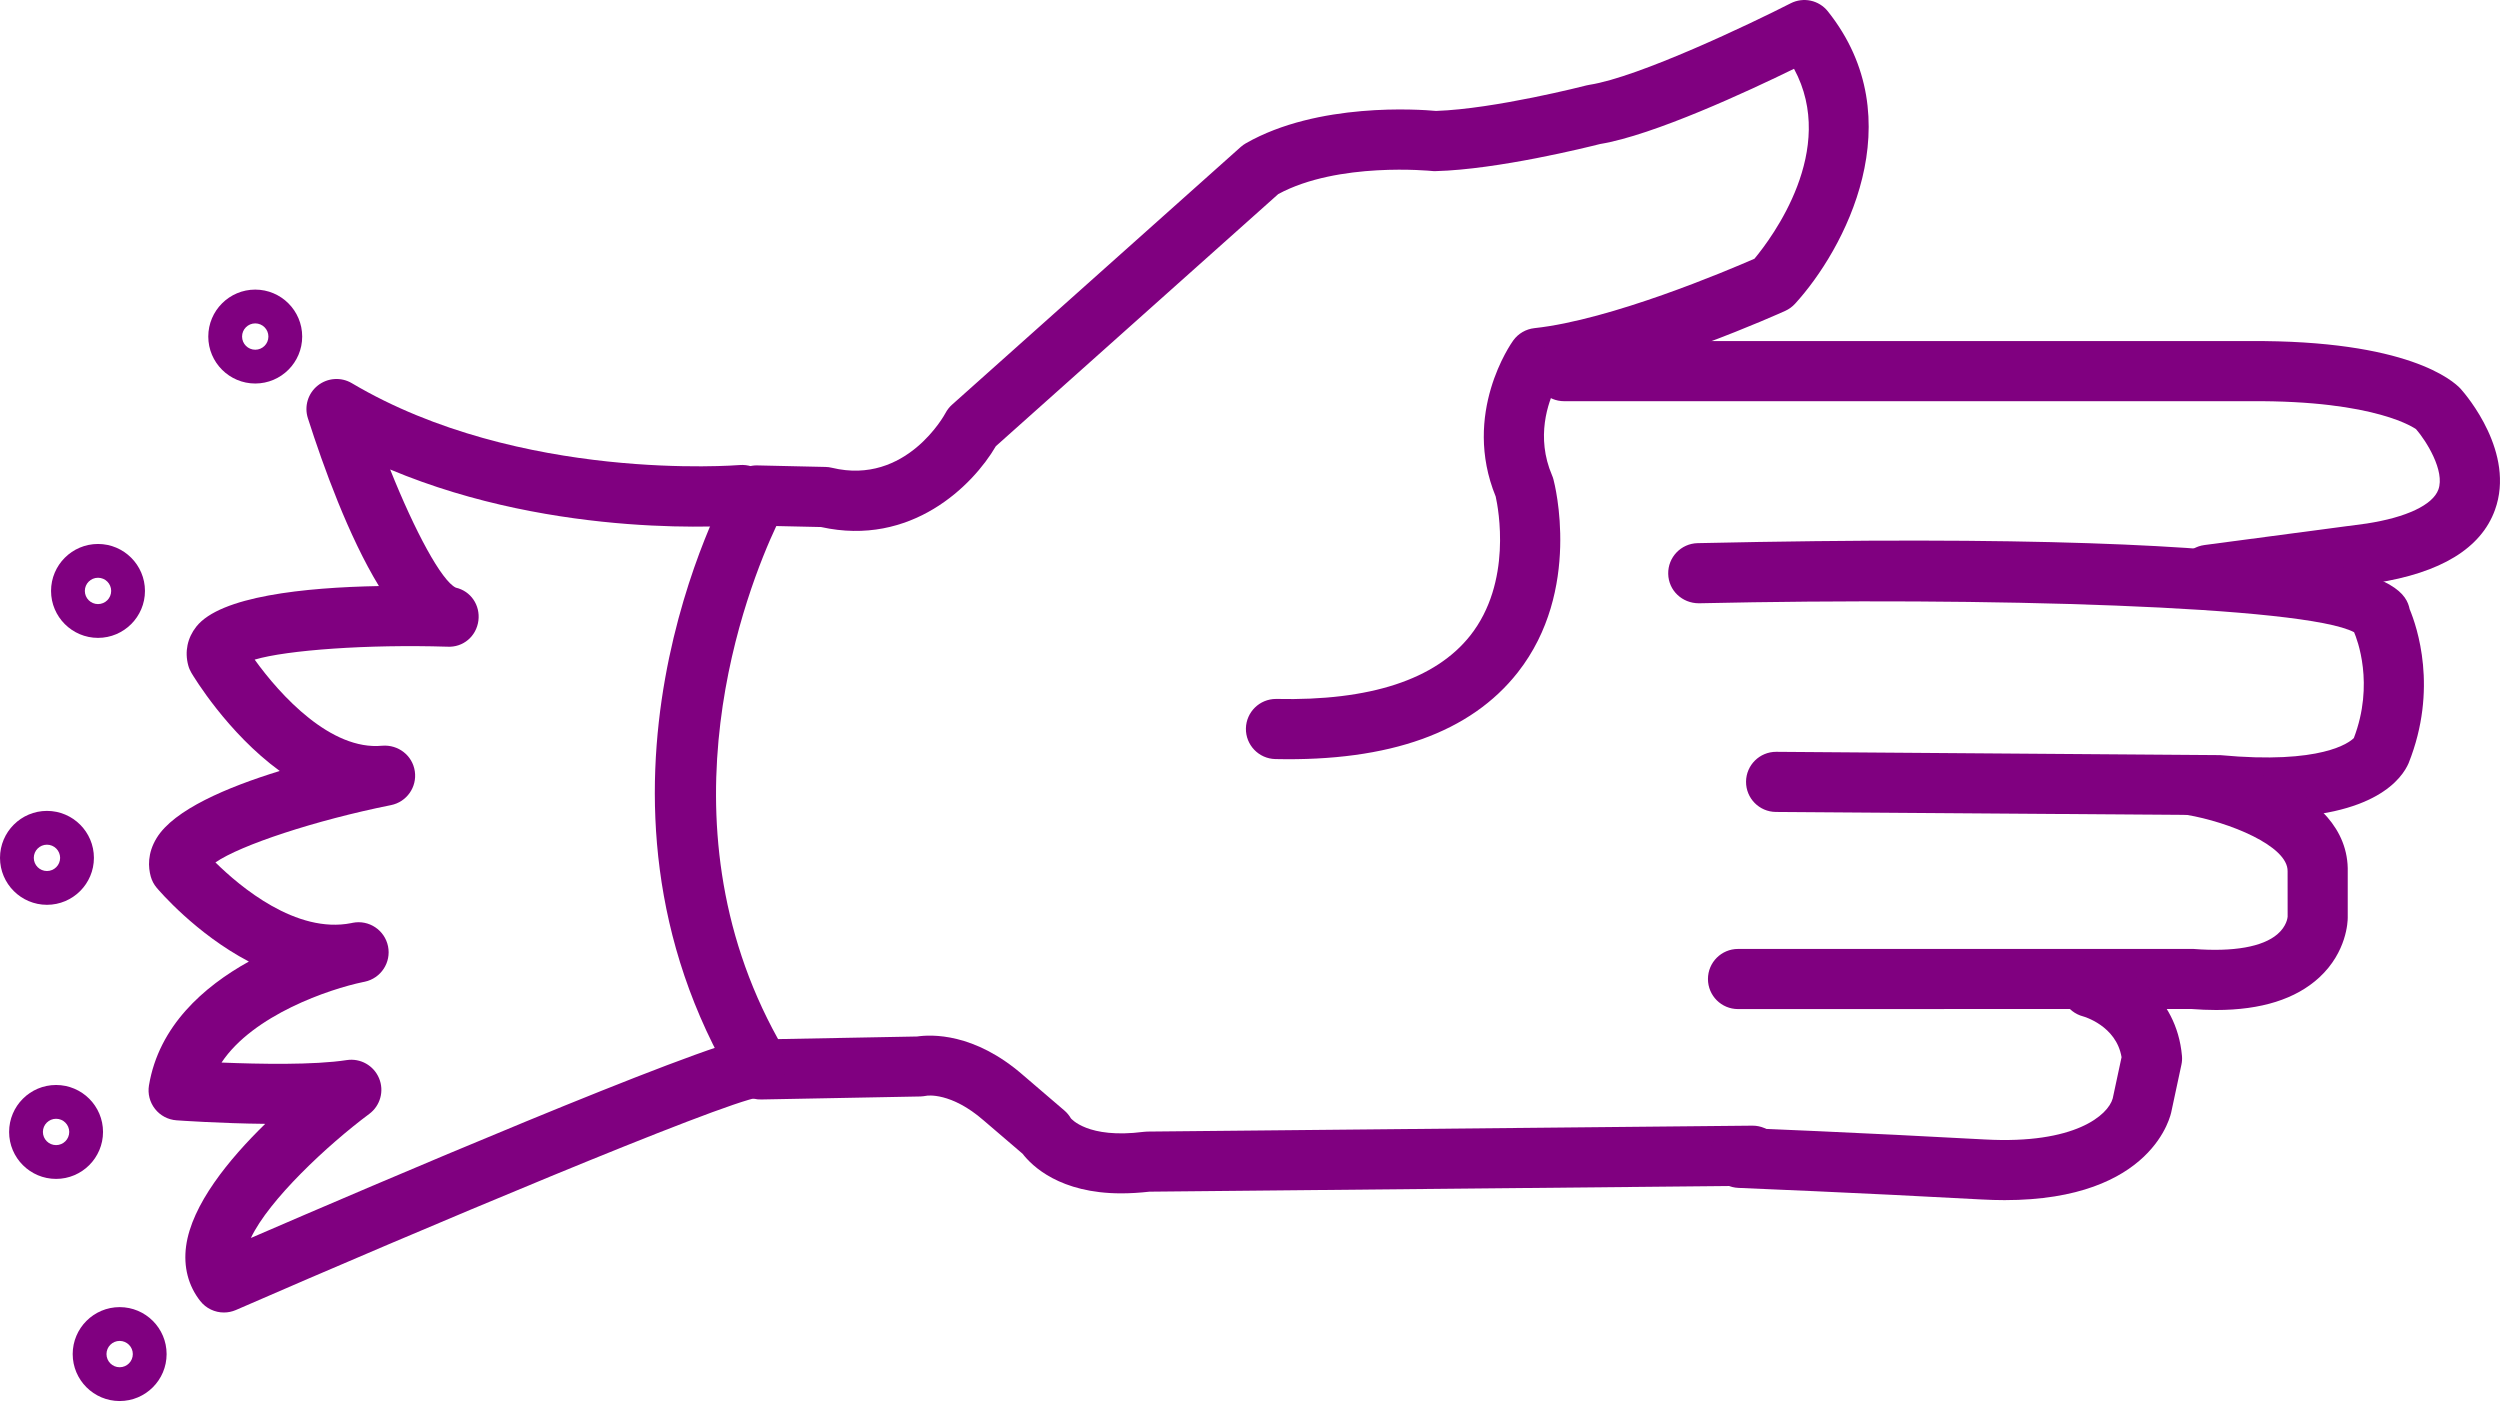
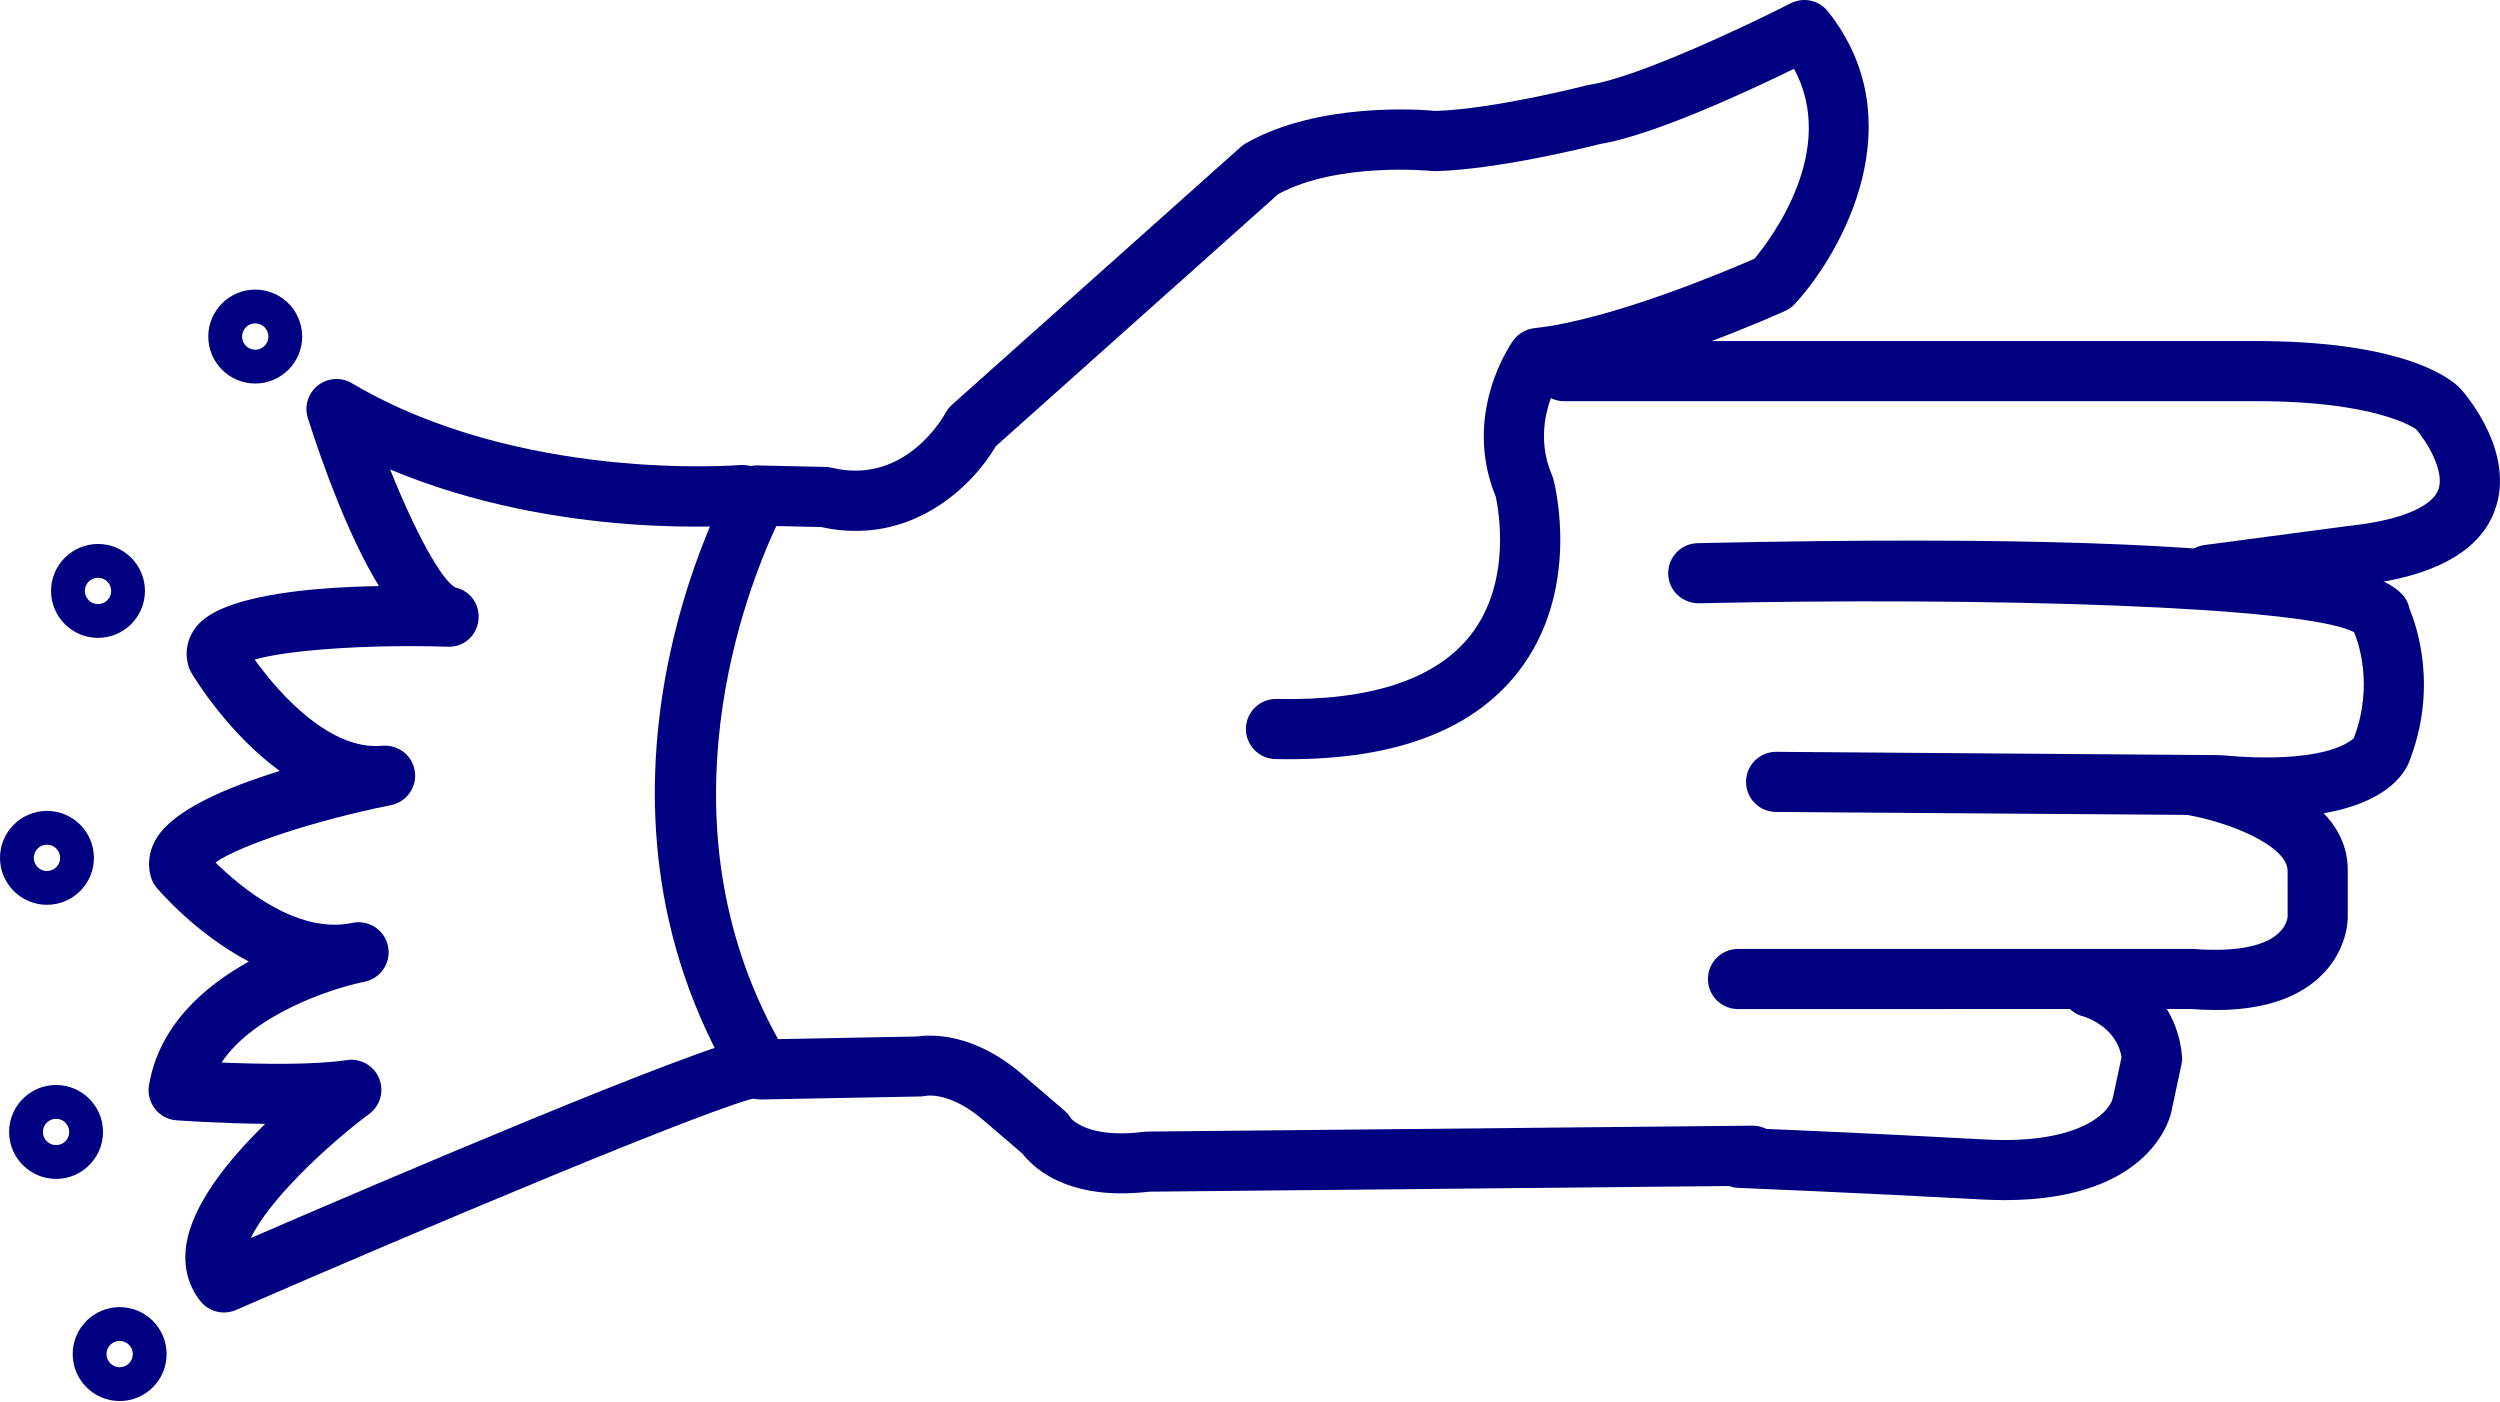
- <svg xmlns="http://www.w3.org/2000/svg" version="1.1" x="0px" y="0px" viewBox="0 0 83.158 46.603" style="fill:purple" enable-background="new 0 0 100 100" xml:space="preserve" id="svg2" width="83.158" height="46.603">
+ <svg xmlns="http://www.w3.org/2000/svg" version="1.1" x="0px" y="0px" viewBox="0 0 83.158 46.603" style="fill:navy" enable-background="new 0 0 100 100" xml:space="preserve" id="svg2" width="83.158" height="46.603">
  <defs id="defs28" />
  <path d="m 37.292,39.695 c -2.03,0 -2.961,-0.907 -3.278,-1.318 l -1.293,-1.107 c -1.086,-0.947 -1.884,-0.83 -1.917,-0.819 -0.049,0.008 -0.134,0.02 -0.183,0.021 l -5.292,0.1 c -0.349,0.014 -0.692,-0.178 -0.876,-0.484 -5.821,-9.685 -0.35,-19.675 -0.114,-20.095 0.18,-0.323 0.488,-0.533 0.895,-0.511 l 2.226,0.05 c 0.072,10e-4 0.143,0.011 0.213,0.028 2.477,0.597 3.763,-1.793 3.775,-1.817 0.056,-0.106 0.13,-0.202 0.22,-0.282 L 41.27,4.889 c 0.052,-0.046 0.109,-0.087 0.17,-0.122 2.394,-1.369 5.768,-1.129 6.327,-1.077 1.959,-0.066 4.973,-0.841 5.003,-0.849 0.033,-0.008 0.065,-0.015 0.099,-0.02 1.632,-0.251 5.386,-2.042 6.694,-2.711 0.422,-0.216 0.94,-0.106 1.237,0.267 2.874,3.608 0.543,7.94 -1.091,9.727 -0.092,0.1 -0.202,0.18 -0.325,0.236 -0.189,0.086 -4.446,2.005 -7.622,2.496 -0.274,0.552 -0.681,1.703 -0.136,2.976 0.02,0.044 0.035,0.089 0.047,0.136 0.04,0.149 0.952,3.693 -1.186,6.417 -1.565,1.994 -4.26,2.968 -8.065,2.884 -0.552,-0.012 -0.99,-0.469 -0.979,-1.021 0.012,-0.545 0.457,-0.979 1,-0.979 0.007,0 0.014,0 0.021,0 3.104,0.069 5.282,-0.644 6.44,-2.107 1.402,-1.774 0.937,-4.223 0.848,-4.625 -1.132,-2.766 0.513,-5.095 0.584,-5.193 0.166,-0.23 0.422,-0.378 0.704,-0.409 2.545,-0.273 6.408,-1.911 7.319,-2.309 0.577,-0.694 2.776,-3.623 1.316,-6.318 -1.507,0.737 -4.671,2.21 -6.453,2.503 -0.427,0.108 -3.399,0.847 -5.465,0.901 -0.044,0.003 -0.089,0 -0.133,-0.005 -0.028,-0.002 -3.109,-0.312 -5.106,0.769 l -9.393,8.386 c -0.768,1.317 -2.822,3.352 -5.814,2.689 l -1.489,-0.033 c -0.959,2.046 -4.019,9.721 0.059,17.066 l 4.626,-0.087 c 0.462,-0.068 1.896,-0.134 3.521,1.283 l 1.379,1.181 c 0.086,0.074 0.159,0.162 0.215,0.26 l 0,0 c 0.005,0 0.549,0.688 2.417,0.448 0.04,-0.006 0.079,-0.009 0.119,-0.009 l 20.129,-0.197 c 0.003,0 0.007,0 0.01,0 0.548,0 0.994,0.441 1,0.99 0.005,0.552 -0.438,1.004 -0.99,1.01 l -20.071,0.196 c -0.339,0.038 -0.653,0.056 -0.944,0.056 z" id="path4" />
  <path d="m 73.456,20.122 c -0.494,0 -0.924,-0.366 -0.99,-0.869 -0.072,-0.547 0.312,-1.05 0.859,-1.123 l 5.399,-0.716 c 1.32,-0.204 2.196,-0.616 2.384,-1.129 0.226,-0.618 -0.403,-1.621 -0.744,-2.011 0,0 10e-4,0 0,0 -0.011,0 -1.266,-0.961 -5.519,-0.929 l -22.818,0 c -0.553,0 -1,-0.448 -1,-1 0,-0.552 0.447,-1 1,-1 l 22.808,0 c 5.249,-0.033 6.764,1.316 7.017,1.591 0.198,0.223 1.822,2.13 1.139,4.024 -0.461,1.279 -1.801,2.097 -3.981,2.433 l -5.42,0.719 c -0.046,0.007 -0.09,0.01 -0.134,0.01 z" id="path6" />
  <path d="m 75.422,27.198 c -0.503,0 -1.059,-0.026 -1.673,-0.084 l -14.678,-0.106 c -0.552,-0.004 -0.996,-0.455 -0.992,-1.007 0.004,-0.55 0.451,-0.993 1,-0.993 0.002,0 0.005,0 0.008,0 l 14.764,0.11 c 3.382,0.316 4.3,-0.423 4.445,-0.567 0.69,-1.805 0.106,-3.296 0.009,-3.521 -1.626,-0.868 -12.235,-1.174 -21.794,-0.963 -0.558,0.001 -1.01,-0.427 -1.021,-0.978 -0.012,-0.552 0.426,-1.01 0.979,-1.022 22.137,-0.487 23.485,1.231 23.684,2.197 0.241,0.576 0.954,2.647 -0.036,5.124 -0.206,0.476 -1.09,1.81 -4.695,1.81 z" id="path8" />
  <path d="m 73.716,33.596 c -0.267,0 -0.545,-0.012 -0.834,-0.034 l -15.07,0.003 c -0.553,0 -1,-0.447 -1,-1 0,-0.553 0.447,-1 1,-1 l 15.15,0 c 1.338,0.104 2.303,-0.071 2.791,-0.489 0.309,-0.264 0.338,-0.55 0.341,-0.582 l -10e-4,-1.51 c 0.021,-0.851 -1.969,-1.645 -3.353,-1.879 -0.545,-0.092 -0.912,-0.608 -0.82,-1.152 0.093,-0.544 0.608,-0.916 1.152,-0.819 0.522,0.088 5.096,0.945 5.021,3.877 l 0,1.517 c 0,0.113 -0.026,1.136 -0.948,1.987 -0.78,0.718 -1.931,1.081 -3.429,1.081 z" id="path10" />
  <path d="m 66.678,39.92 c -0.245,0 -0.501,-0.008 -0.769,-0.022 -4.014,-0.22 -8.081,-0.385 -8.083,-0.385 -0.553,-0.022 -0.981,-0.487 -0.959,-1.039 0.021,-0.553 0.478,-1.007 1.039,-0.959 0,0 4.084,0.165 8.112,0.387 3.019,0.167 4.109,-0.821 4.258,-1.365 l 0.294,-1.372 c -0.177,-1.053 -1.27,-1.354 -1.281,-1.357 -0.534,-0.142 -0.853,-0.688 -0.711,-1.223 0.142,-0.535 0.688,-0.849 1.223,-0.711 0.948,0.251 2.6,1.218 2.778,3.248 0.009,0.1 0.003,0.199 -0.019,0.297 l -0.33,1.542 c -0.015,0.096 -0.588,2.959 -5.552,2.959 z" id="path12" />
  <path d="m 7.448,43.658 c -0.3,0 -0.593,-0.135 -0.787,-0.382 -0.4,-0.509 -0.562,-1.14 -0.471,-1.824 0.185,-1.379 1.427,-2.894 2.632,-4.069 -1.505,-0.016 -2.857,-0.111 -2.952,-0.118 -0.281,-0.02 -0.54,-0.157 -0.714,-0.379 -0.174,-0.221 -0.247,-0.505 -0.201,-0.782 0.33,-1.979 1.822,-3.286 3.323,-4.12 -1.762,-0.924 -2.984,-2.357 -3.066,-2.454 -0.092,-0.109 -0.159,-0.236 -0.197,-0.373 -0.084,-0.302 -0.119,-0.77 0.197,-1.284 0.575,-0.939 2.342,-1.689 4.093,-2.228 -1.744,-1.272 -2.866,-3.142 -2.939,-3.265 -0.045,-0.077 -0.081,-0.159 -0.104,-0.246 -0.124,-0.456 -0.029,-0.913 0.267,-1.289 0.799,-1.013 3.595,-1.304 6.075,-1.351 -1.006,-1.65 -1.845,-3.964 -2.363,-5.583 -0.127,-0.396 0.004,-0.829 0.329,-1.087 0.325,-0.258 0.776,-0.29 1.133,-0.078 5.591,3.313 12.829,2.728 12.9,2.723 0.558,-0.044 1.035,0.359 1.083,0.909 0.048,0.55 -0.358,1.035 -0.908,1.083 -0.282,0.024 -6.195,0.509 -11.8,-1.845 0.823,2.061 1.712,3.706 2.183,3.931 0.502,0.114 0.817,0.586 0.752,1.097 -0.065,0.512 -0.499,0.901 -1.042,0.867 -2.632,-0.082 -5.328,0.111 -6.4,0.43 0.856,1.192 2.538,3.03 4.243,2.864 0.533,-0.042 1.007,0.323 1.084,0.85 0.078,0.527 -0.271,1.022 -0.793,1.126 -2.517,0.505 -5.008,1.331 -5.839,1.906 0.817,0.805 2.688,2.384 4.521,2.018 0.022,-0.005 0.038,-0.008 0.046,-0.01 0.54,-0.106 1.063,0.242 1.174,0.781 0.11,0.538 -0.235,1.064 -0.773,1.179 -0.02,0.004 -0.04,0.008 -0.06,0.012 -1.116,0.233 -3.648,1.089 -4.705,2.677 1.25,0.051 3.073,0.087 4.164,-0.082 0.457,-0.069 0.897,0.179 1.075,0.603 0.178,0.424 0.043,0.914 -0.326,1.188 -1.394,1.038 -3.337,2.858 -3.937,4.126 3.979,-1.721 14.896,-6.396 16.608,-6.66 0.539,-0.087 1.056,0.29 1.14,0.836 0.084,0.546 -0.291,1.057 -0.836,1.141 -1.298,0.2 -11.369,4.448 -17.412,7.08 -0.128,0.055 -0.263,0.082 -0.397,0.082 z" id="path14" />
  <path d="m 8.49,12.757 c -0.861,0 -1.562,-0.701 -1.562,-1.562 0,-0.861 0.701,-1.562 1.562,-1.562 0.861,0 1.562,0.701 1.562,1.562 0,0.861 -0.701,1.562 -1.562,1.562 z m 0,-2 c -0.241,0 -0.438,0.196 -0.438,0.438 0,0.241 0.196,0.438 0.438,0.438 0.242,0 0.438,-0.196 0.438,-0.438 0,-0.242 -0.196,-0.438 -0.438,-0.438 z" id="path16" />
  <path d="m 3.26,21.218 c -0.861,0 -1.562,-0.701 -1.562,-1.562 0,-0.861 0.701,-1.562 1.562,-1.562 0.861,0 1.562,0.701 1.562,1.562 0,0.861 -0.701,1.562 -1.562,1.562 z m 0,-2 c -0.241,0 -0.438,0.196 -0.438,0.438 0,0.242 0.196,0.438 0.438,0.438 0.242,0 0.438,-0.196 0.438,-0.438 0,-0.242 -0.196,-0.438 -0.438,-0.438 z" id="path18" />
  <path d="m 1.562,30.097 c -0.861,0 -1.562,-0.701 -1.562,-1.562 0,-0.861 0.701,-1.562 1.562,-1.562 0.861,0 1.562,0.7 1.562,1.562 0,0.862 -0.701,1.562 -1.562,1.562 z m 0,-2 c -0.242,0 -0.438,0.196 -0.438,0.438 0,0.242 0.196,0.438 0.438,0.438 0.241,0 0.438,-0.196 0.438,-0.438 -10e-4,-0.242 -0.197,-0.438 -0.438,-0.438 z" id="path20" />
  <path d="m 1.865,39.214 c -0.861,0 -1.562,-0.7 -1.562,-1.562 0,-0.862 0.701,-1.562 1.562,-1.562 0.861,0 1.562,0.701 1.562,1.562 0,0.861 -0.701,1.562 -1.562,1.562 z m 0,-2 c -0.241,0 -0.438,0.196 -0.438,0.438 0,0.241 0.196,0.438 0.438,0.438 0.242,0 0.438,-0.196 0.438,-0.438 -10e-4,-0.242 -0.197,-0.438 -0.438,-0.438 z" id="path22" />
  <path d="m 3.98,46.603 c -0.861,0 -1.562,-0.701 -1.562,-1.562 0,-0.861 0.701,-1.562 1.562,-1.562 0.861,0 1.562,0.7 1.562,1.562 0,0.862 -0.7,1.562 -1.562,1.562 z m 0,-2 c -0.241,0 -0.438,0.196 -0.438,0.438 0,0.242 0.196,0.438 0.438,0.438 0.242,0 0.438,-0.196 0.438,-0.438 0,-0.241 -0.196,-0.438 -0.438,-0.438 z" id="path24" />
</svg>
